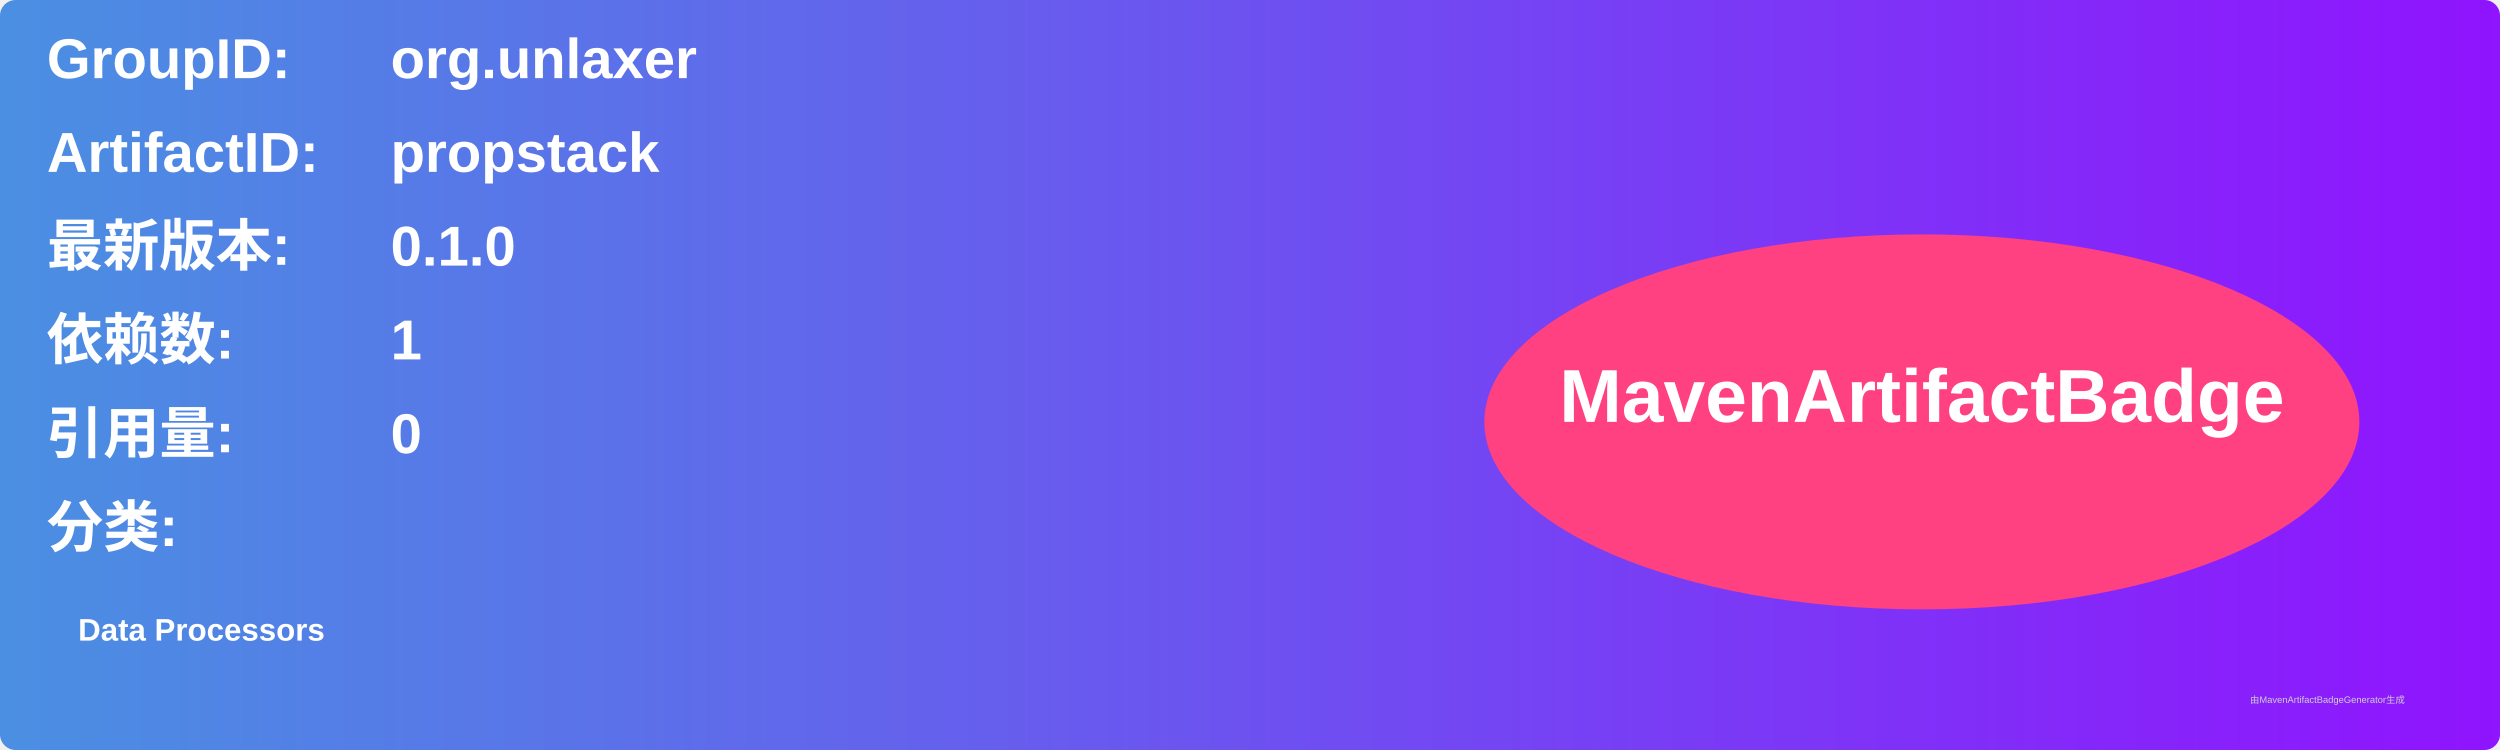
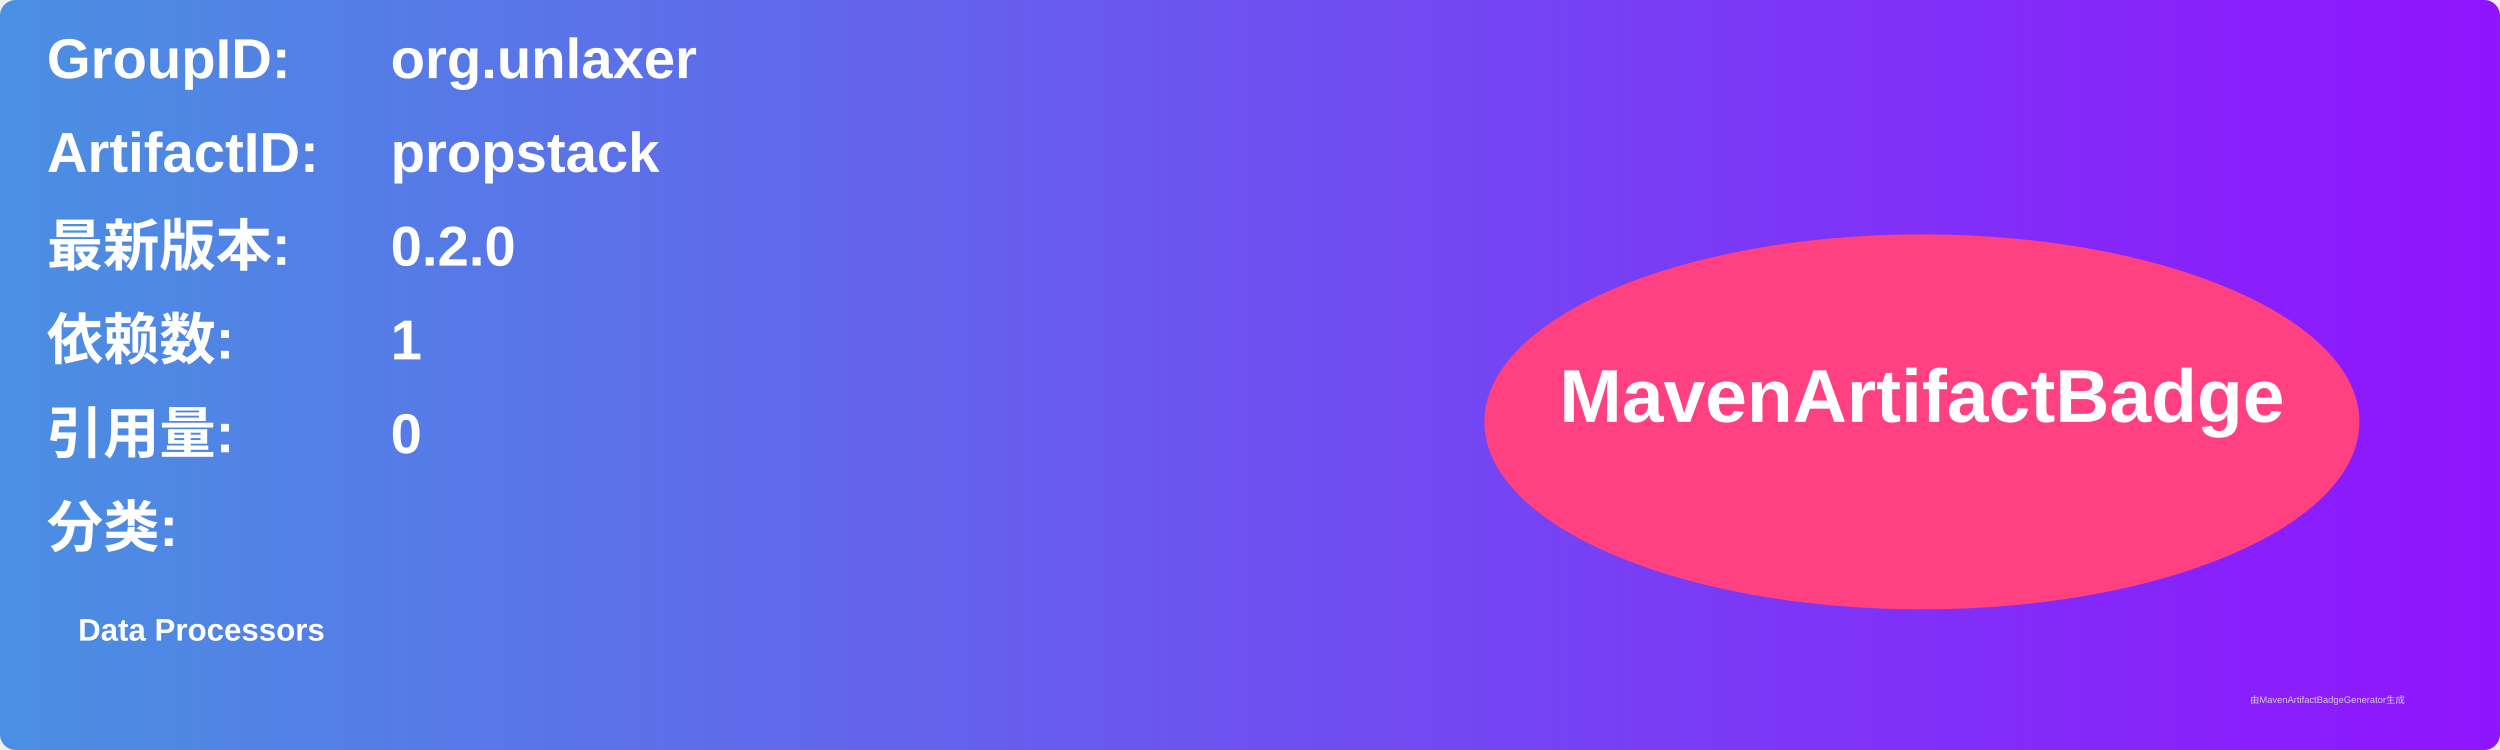
<svg xmlns="http://www.w3.org/2000/svg" width="800" height="240" viewBox="0 0 800 240">
  <linearGradient id="grad" x1="0%" y1="0%" x2="100%" y2="0%">
    <stop offset="0%" stop-color="#4a90e2" />
    <stop offset="100%" stop-color="#9013fe" />
  </linearGradient>
  <rect width="100%" height="100%" rx="5" ry="5" fill="url(#grad)" />
  <g transform="translate(15, 15)">
    <text x="0" y="10" font-family="Arial" font-size="18" fill="white" font-weight="bold" width="260">GroupID:</text>
    <text x="110" y="10" font-family="Arial" font-size="18" fill="white" font-weight="bold" width="460">org.unlaxer</text>
    <text x="0" y="40" font-family="Arial" font-size="18" fill="white" font-weight="bold" width="260">ArtifactID:</text>
    <text x="110" y="40" font-family="Arial" font-size="18" fill="white" font-weight="bold" width="460">propstack</text>
    <text x="0" y="70" font-family="Arial" font-size="18" fill="white" font-weight="bold">最新版本:</text>
    <text x="110" y="70" font-family="Arial" font-size="18" fill="white" font-weight="bold">
-       <tspan font-weight="bold">0.1.0</tspan>
+       <tspan font-weight="bold">0.2.0</tspan>
    </text>
    <text x="0" y="100" font-family="Arial" font-size="18" fill="white" font-weight="bold">依赖数: </text>
    <text x="110" y="100" font-family="Arial" font-size="18" fill="white">
      <tspan font-weight="bold">1</tspan>
    </text>
    <text x="0" y="130" font-family="Arial" font-size="18" fill="white" font-weight="bold">引用量: </text>
    <text x="110" y="130" font-family="Arial" font-size="18" fill="white">
      <tspan font-weight="bold">0</tspan>
    </text>
    <text x="0" y="160" font-family="Arial" font-size="18" fill="white" font-weight="bold">分类:</text>
    <text x="10" y="190" font-family="Arial" font-size="10" fill="white">
      <tspan font-weight="bold">Data Processors</tspan>
    </text>
    <ellipse cx="600" cy="120" rx="140" ry="60" fill="#ff4081" />
    <text x="600" y="120" text-anchor="middle" font-family="Arial" font-size="24" fill="white" font-weight="bold">MavenArtifactBadge</text>
  </g>
  <text x="720" y="225" font-family="Arial" font-size="3" fill="#d0d0d0">由MavenArtifactBadgeGenerator生成</text>
</svg>
